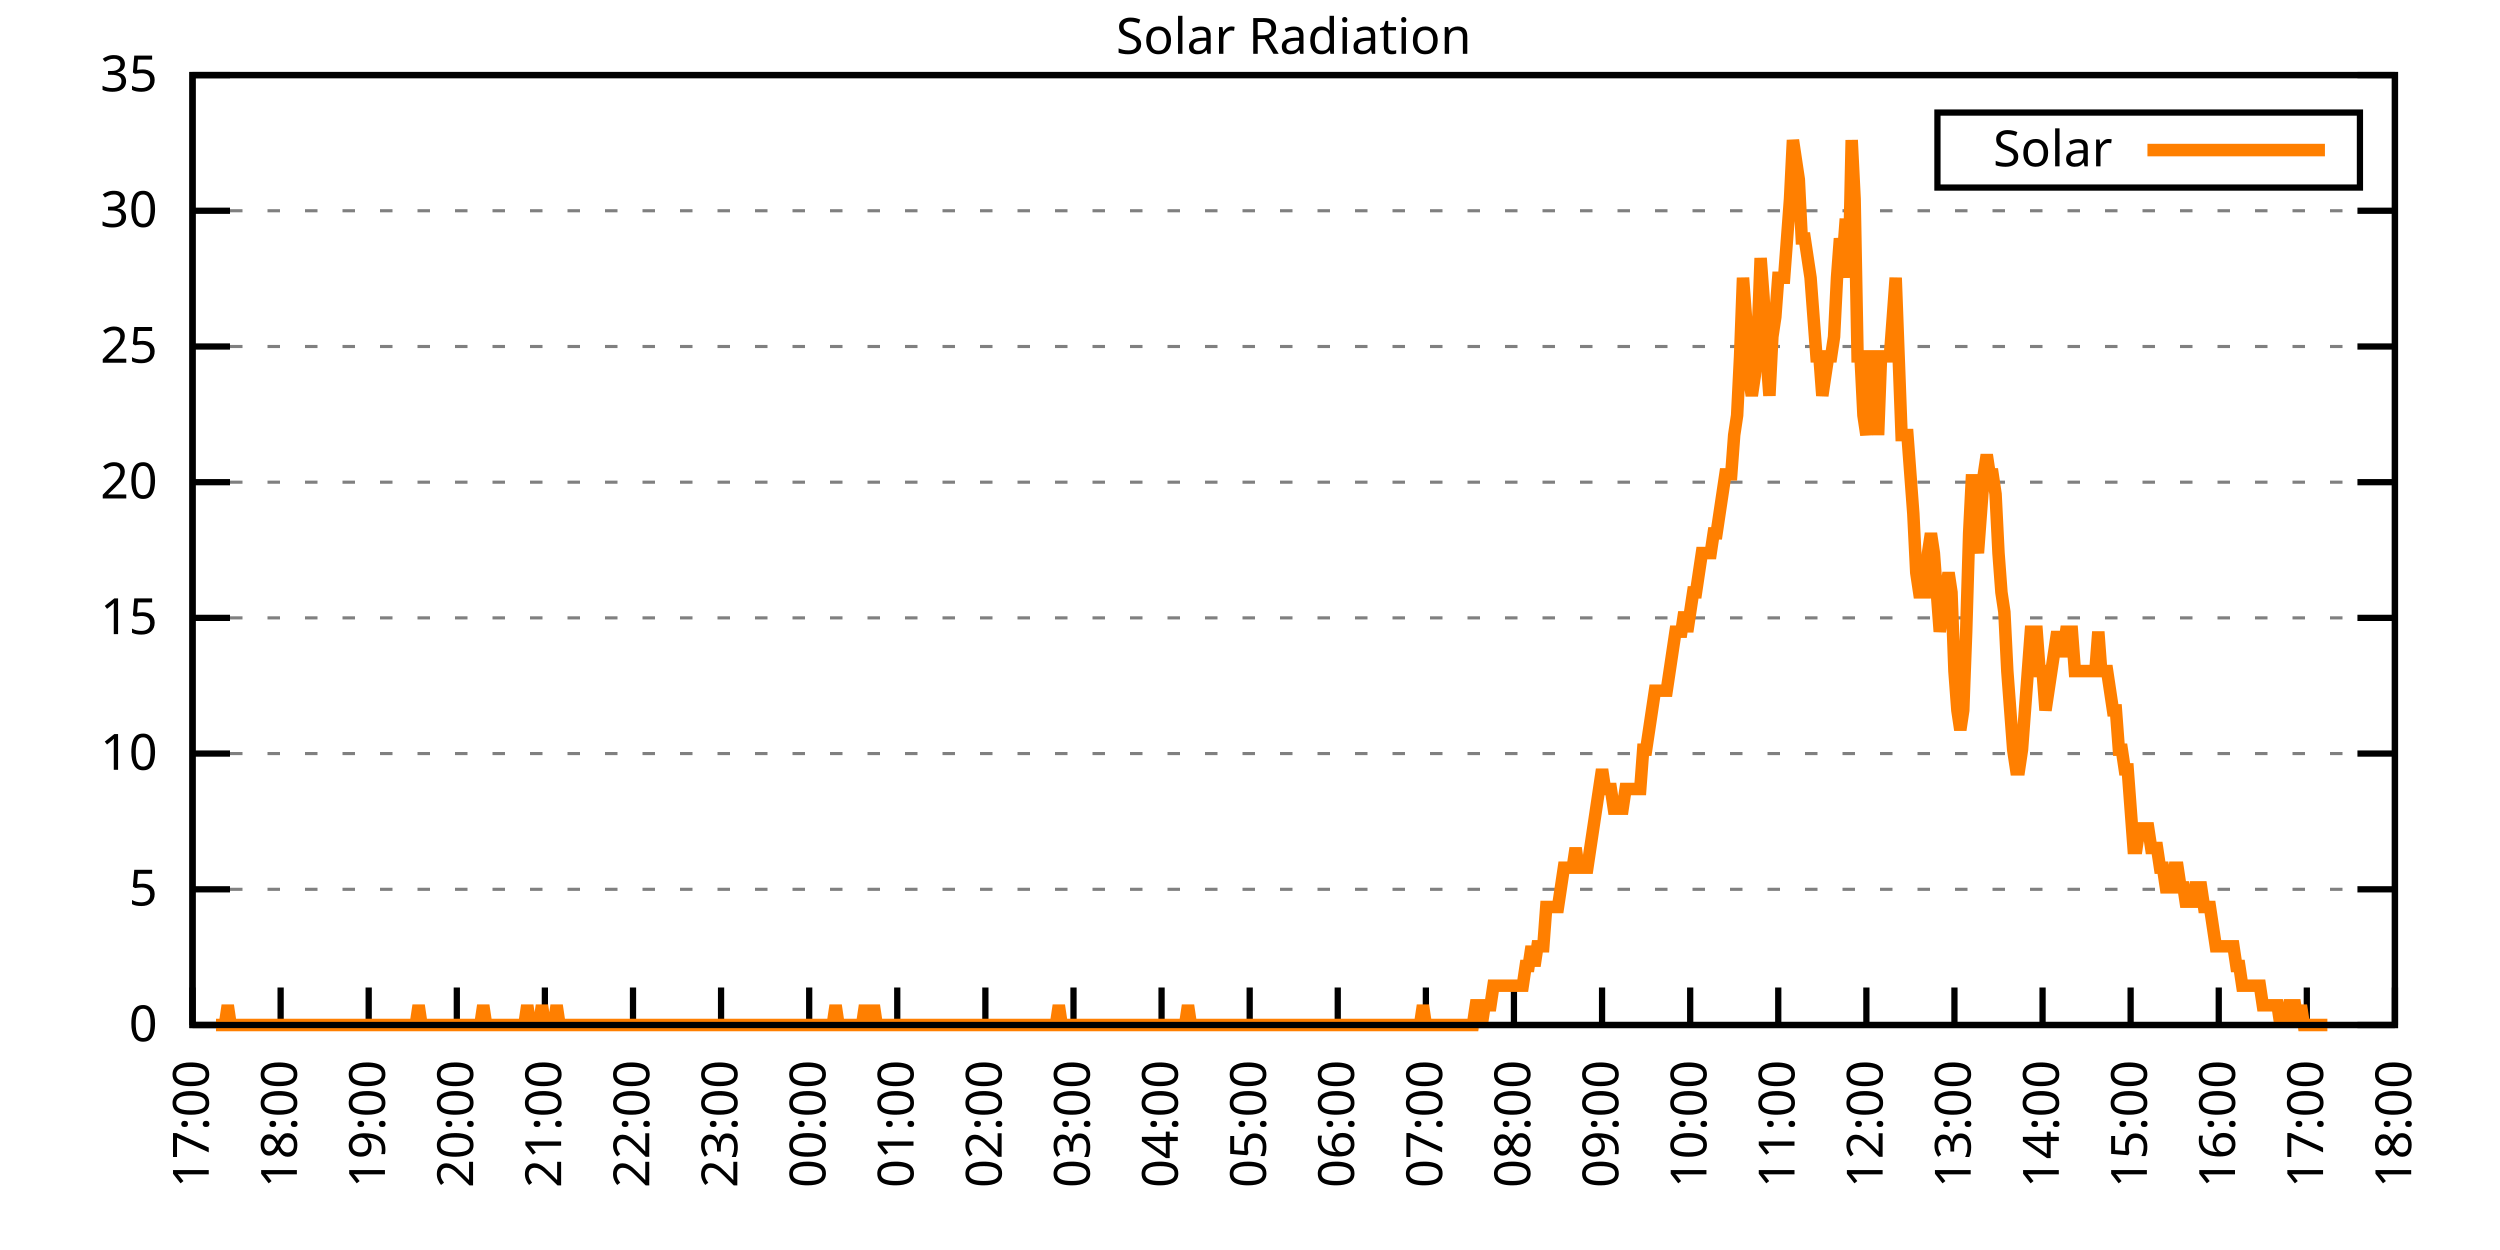
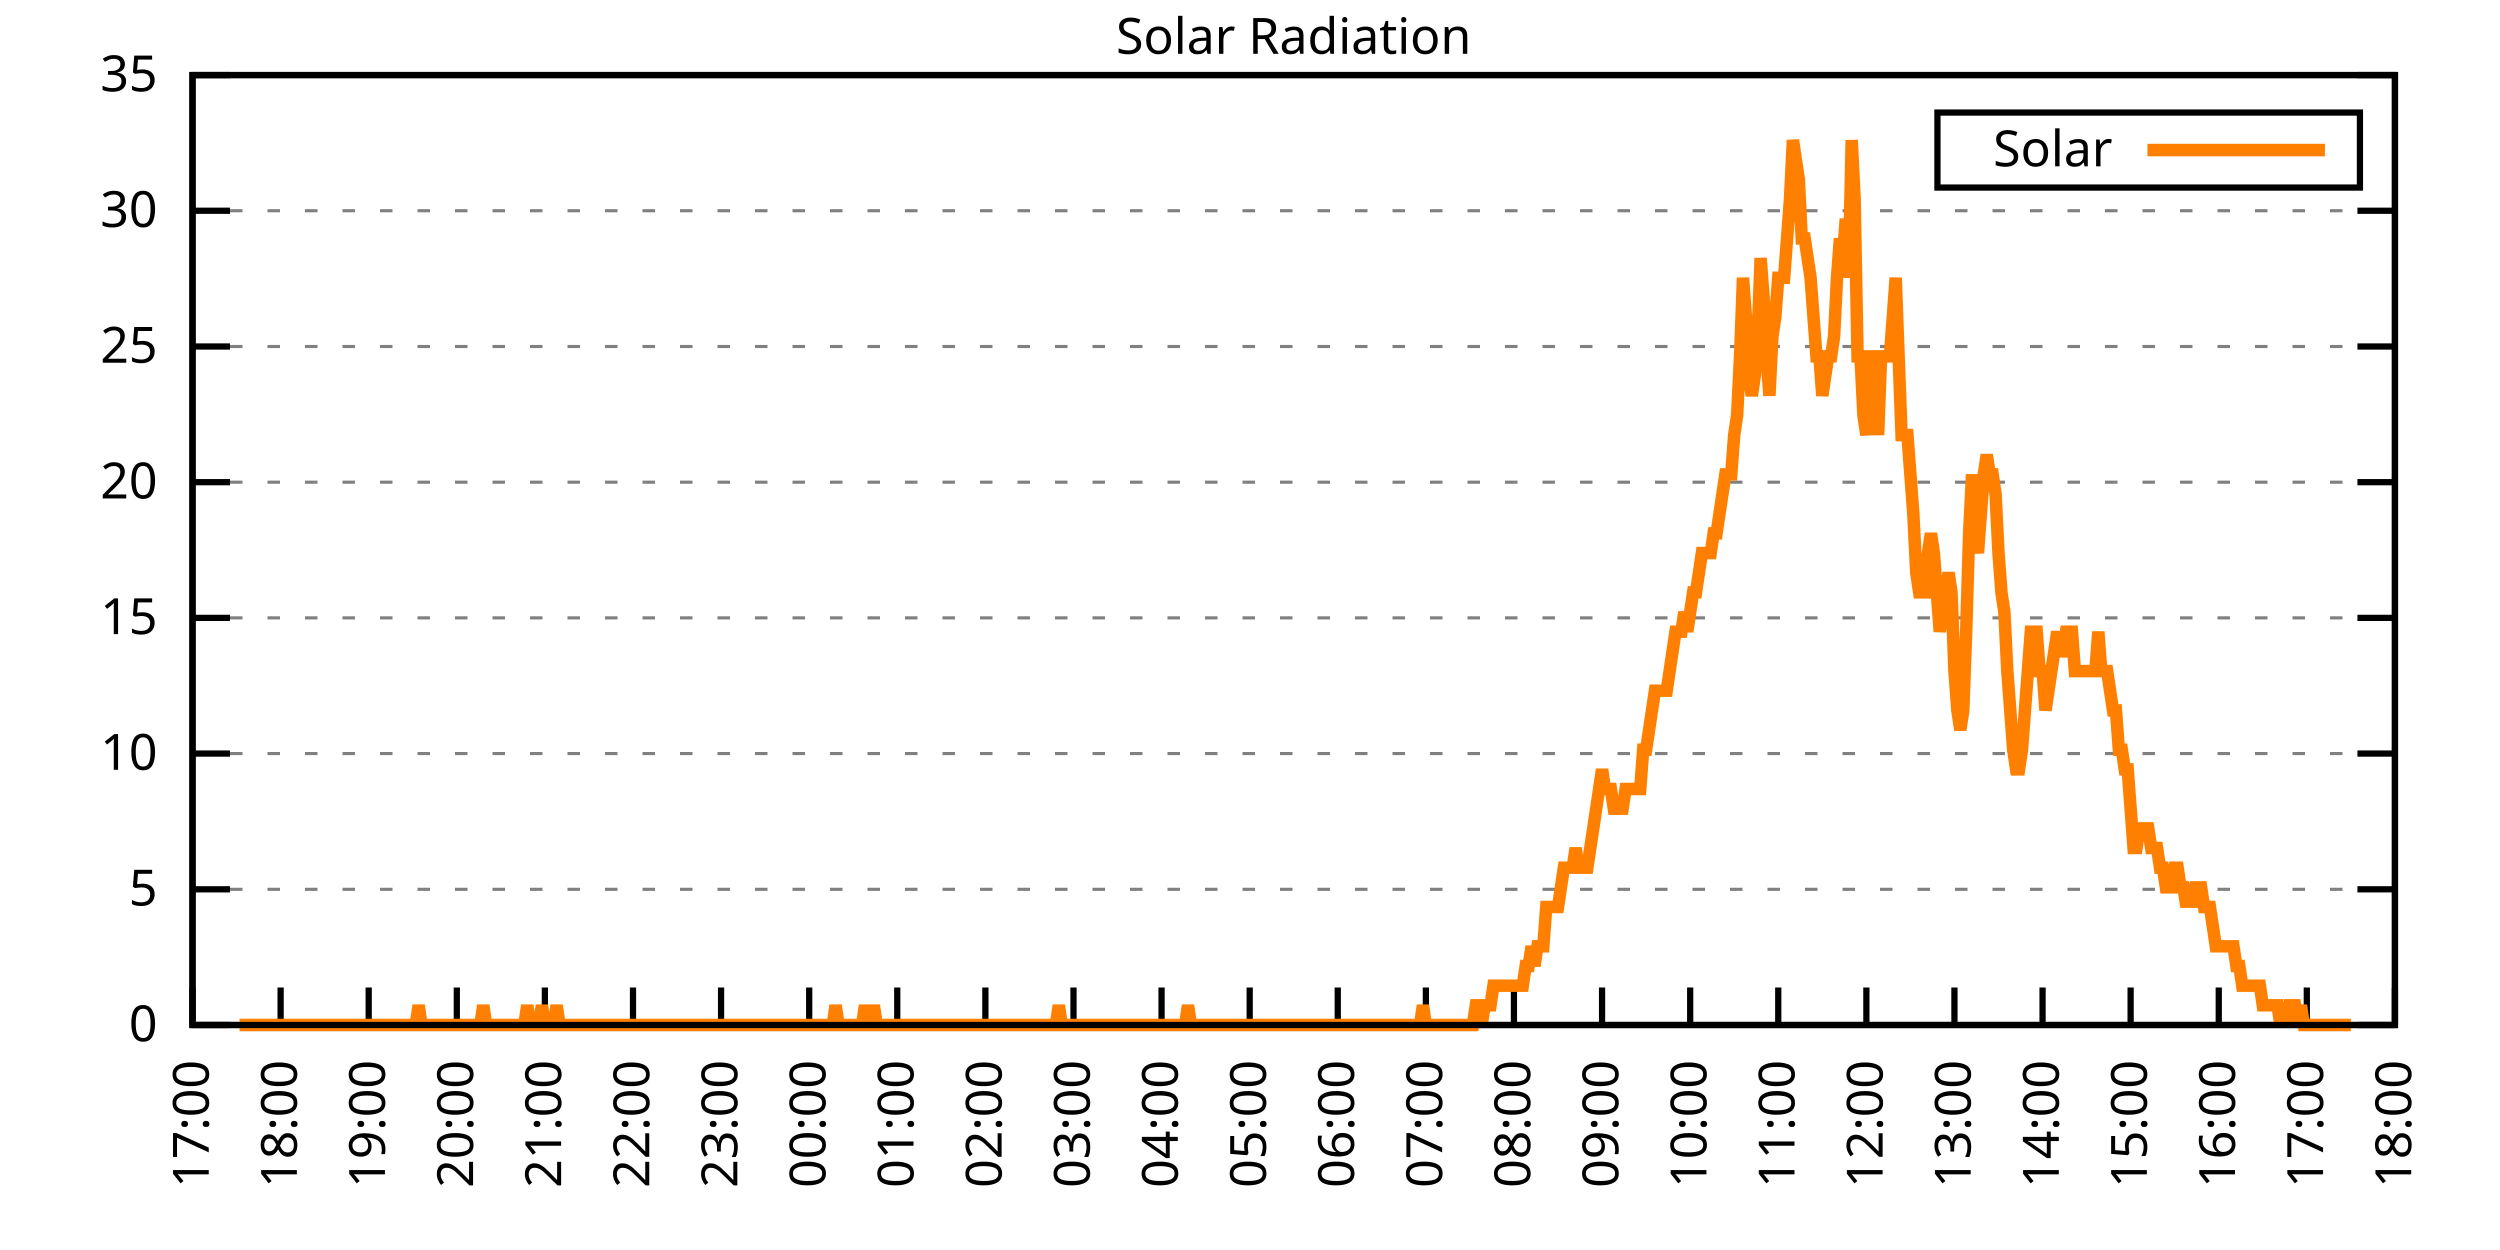
<svg xmlns="http://www.w3.org/2000/svg" xmlns:xlink="http://www.w3.org/1999/xlink" width="400" height="200" viewBox="0 0 400 200">
  <g id="gnuplot_canvas">
    <rect x="0" y="0" width="400" height="200" fill="none" />
    <defs>
      <circle id="gpDot" r="0.5" stroke-width="0.5" stroke="currentColor" />
      <path id="gpPt0" stroke-width="0.333" stroke="currentColor" d="M-1,0 h2 M0,-1 v2" />
      <path id="gpPt1" stroke-width="0.333" stroke="currentColor" d="M-1,-1 L1,1 M1,-1 L-1,1" />
      <path id="gpPt2" stroke-width="0.333" stroke="currentColor" d="M-1,0 L1,0 M0,-1 L0,1 M-1,-1 L1,1 M-1,1 L1,-1" />
      <rect id="gpPt3" stroke-width="0.333" stroke="currentColor" x="-1" y="-1" width="2" height="2" />
      <rect id="gpPt4" stroke-width="0.333" stroke="currentColor" fill="currentColor" x="-1" y="-1" width="2" height="2" />
      <circle id="gpPt5" stroke-width="0.333" stroke="currentColor" cx="0" cy="0" r="1" />
      <use xlink:href="#gpPt5" id="gpPt6" fill="currentColor" stroke="none" />
      <path id="gpPt7" stroke-width="0.333" stroke="currentColor" d="M0,-1.33 L-1.33,0.67 L1.33,0.67 z" />
      <use xlink:href="#gpPt7" id="gpPt8" fill="currentColor" stroke="none" />
      <use xlink:href="#gpPt7" id="gpPt9" stroke="currentColor" transform="rotate(180)" />
      <use xlink:href="#gpPt9" id="gpPt10" fill="currentColor" stroke="none" />
      <use xlink:href="#gpPt3" id="gpPt11" stroke="currentColor" transform="rotate(45)" />
      <use xlink:href="#gpPt11" id="gpPt12" fill="currentColor" stroke="none" />
      <path id="gpPt13" stroke-width="0.333" stroke="currentColor" d="M0,1.330 L1.265,0.411 L0.782,-1.067 L-0.782,-1.076 L-1.265,0.411 z" />
      <use xlink:href="#gpPt13" id="gpPt14" fill="currentColor" stroke="none" />
      <filter id="textbox" filterUnits="objectBoundingBox" x="0" y="0" height="1" width="1">
        <feFlood flood-color="white" flood-opacity="1" result="bgnd" />
        <feComposite in="SourceGraphic" in2="bgnd" operator="atop" />
      </filter>
      <filter id="greybox" filterUnits="objectBoundingBox" x="0" y="0" height="1" width="1">
        <feFlood flood-color="lightgrey" flood-opacity="1" result="grey" />
        <feComposite in="SourceGraphic" in2="grey" operator="atop" />
      </filter>
    </defs>
    <g fill="none" color="white" stroke="currentColor" stroke-width="1.00" stroke-linecap="butt" stroke-linejoin="miter">
</g>
    <g fill="none" color="black" stroke="currentColor" stroke-width="1.00" stroke-linecap="butt" stroke-linejoin="miter">
      <g stroke="none" shape-rendering="crispEdges">
        <polygon fill="rgb(255, 255, 255)" points="30.80,164.00 383.18,164.00 383.18,12.02 30.80,12.02 " />
      </g>
    </g>
    <g fill="none" color="black" stroke="currentColor" stroke-width="1.00" stroke-linecap="butt" stroke-linejoin="miter">
</g>
    <g fill="none" color="black" stroke="black" stroke-width="0.50" stroke-linecap="butt" stroke-linejoin="miter">
</g>
    <g fill="none" color="gray" stroke="currentColor" stroke-width="0.50" stroke-linecap="butt" stroke-linejoin="miter">
      <path stroke="gray" stroke-dasharray="2,4" class="gridline" d="M30.80,164.00 L383.19,164.00  " />
    </g>
    <g fill="none" color="gray" stroke="gray" stroke-width="1.00" stroke-linecap="butt" stroke-linejoin="miter">
</g>
    <g fill="none" color="black" stroke="currentColor" stroke-width="1.00" stroke-linecap="butt" stroke-linejoin="miter">
      <path stroke="black" d="M30.80,164.00 L36.80,164.00 M383.19,164.00 L377.19,164.00  " />
      <g transform="translate(25.20,166.60)" stroke="none" fill="black" font-family="Sans" font-size="8.00" text-anchor="end">
        <text>
          <tspan font-family="Sans"> 0</tspan>
        </text>
      </g>
    </g>
    <g fill="none" color="black" stroke="currentColor" stroke-width="1.00" stroke-linecap="butt" stroke-linejoin="miter">
</g>
    <g fill="none" color="black" stroke="black" stroke-width="0.50" stroke-linecap="butt" stroke-linejoin="miter">
</g>
    <g fill="none" color="gray" stroke="currentColor" stroke-width="0.50" stroke-linecap="butt" stroke-linejoin="miter">
      <path stroke="gray" stroke-dasharray="2,4" class="gridline" d="M30.80,142.29 L383.19,142.29  " />
    </g>
    <g fill="none" color="gray" stroke="gray" stroke-width="1.00" stroke-linecap="butt" stroke-linejoin="miter">
</g>
    <g fill="none" color="black" stroke="currentColor" stroke-width="1.00" stroke-linecap="butt" stroke-linejoin="miter">
      <path stroke="black" d="M30.80,142.29 L36.80,142.29 M383.19,142.29 L377.19,142.29  " />
      <g transform="translate(25.20,144.89)" stroke="none" fill="black" font-family="Sans" font-size="8.00" text-anchor="end">
        <text>
          <tspan font-family="Sans"> 5</tspan>
        </text>
      </g>
    </g>
    <g fill="none" color="black" stroke="currentColor" stroke-width="1.00" stroke-linecap="butt" stroke-linejoin="miter">
</g>
    <g fill="none" color="black" stroke="black" stroke-width="0.50" stroke-linecap="butt" stroke-linejoin="miter">
</g>
    <g fill="none" color="gray" stroke="currentColor" stroke-width="0.50" stroke-linecap="butt" stroke-linejoin="miter">
      <path stroke="gray" stroke-dasharray="2,4" class="gridline" d="M30.80,120.57 L383.19,120.57  " />
    </g>
    <g fill="none" color="gray" stroke="gray" stroke-width="1.00" stroke-linecap="butt" stroke-linejoin="miter">
</g>
    <g fill="none" color="black" stroke="currentColor" stroke-width="1.00" stroke-linecap="butt" stroke-linejoin="miter">
      <path stroke="black" d="M30.80,120.57 L36.80,120.57 M383.19,120.57 L377.19,120.57  " />
      <g transform="translate(25.20,123.17)" stroke="none" fill="black" font-family="Sans" font-size="8.00" text-anchor="end">
        <text>
          <tspan font-family="Sans"> 10</tspan>
        </text>
      </g>
    </g>
    <g fill="none" color="black" stroke="currentColor" stroke-width="1.00" stroke-linecap="butt" stroke-linejoin="miter">
</g>
    <g fill="none" color="black" stroke="black" stroke-width="0.50" stroke-linecap="butt" stroke-linejoin="miter">
</g>
    <g fill="none" color="gray" stroke="currentColor" stroke-width="0.50" stroke-linecap="butt" stroke-linejoin="miter">
      <path stroke="gray" stroke-dasharray="2,4" class="gridline" d="M30.80,98.86 L383.19,98.86  " />
    </g>
    <g fill="none" color="gray" stroke="gray" stroke-width="1.00" stroke-linecap="butt" stroke-linejoin="miter">
</g>
    <g fill="none" color="black" stroke="currentColor" stroke-width="1.00" stroke-linecap="butt" stroke-linejoin="miter">
      <path stroke="black" d="M30.80,98.86 L36.80,98.86 M383.19,98.86 L377.19,98.86  " />
      <g transform="translate(25.20,101.46)" stroke="none" fill="black" font-family="Sans" font-size="8.00" text-anchor="end">
        <text>
          <tspan font-family="Sans"> 15</tspan>
        </text>
      </g>
    </g>
    <g fill="none" color="black" stroke="currentColor" stroke-width="1.00" stroke-linecap="butt" stroke-linejoin="miter">
</g>
    <g fill="none" color="black" stroke="black" stroke-width="0.50" stroke-linecap="butt" stroke-linejoin="miter">
</g>
    <g fill="none" color="gray" stroke="currentColor" stroke-width="0.50" stroke-linecap="butt" stroke-linejoin="miter">
      <path stroke="gray" stroke-dasharray="2,4" class="gridline" d="M30.80,77.15 L383.19,77.15  " />
    </g>
    <g fill="none" color="gray" stroke="gray" stroke-width="1.00" stroke-linecap="butt" stroke-linejoin="miter">
</g>
    <g fill="none" color="black" stroke="currentColor" stroke-width="1.00" stroke-linecap="butt" stroke-linejoin="miter">
      <path stroke="black" d="M30.80,77.15 L36.80,77.15 M383.19,77.15 L377.19,77.15  " />
      <g transform="translate(25.20,79.75)" stroke="none" fill="black" font-family="Sans" font-size="8.00" text-anchor="end">
        <text>
          <tspan font-family="Sans"> 20</tspan>
        </text>
      </g>
    </g>
    <g fill="none" color="black" stroke="currentColor" stroke-width="1.00" stroke-linecap="butt" stroke-linejoin="miter">
</g>
    <g fill="none" color="black" stroke="black" stroke-width="0.50" stroke-linecap="butt" stroke-linejoin="miter">
</g>
    <g fill="none" color="gray" stroke="currentColor" stroke-width="0.50" stroke-linecap="butt" stroke-linejoin="miter">
      <path stroke="gray" stroke-dasharray="2,4" class="gridline" d="M30.80,55.44 L383.19,55.44  " />
    </g>
    <g fill="none" color="gray" stroke="gray" stroke-width="1.00" stroke-linecap="butt" stroke-linejoin="miter">
</g>
    <g fill="none" color="black" stroke="currentColor" stroke-width="1.00" stroke-linecap="butt" stroke-linejoin="miter">
      <path stroke="black" d="M30.80,55.44 L36.80,55.44 M383.19,55.44 L377.19,55.44  " />
      <g transform="translate(25.20,58.04)" stroke="none" fill="black" font-family="Sans" font-size="8.00" text-anchor="end">
        <text>
          <tspan font-family="Sans"> 25</tspan>
        </text>
      </g>
    </g>
    <g fill="none" color="black" stroke="currentColor" stroke-width="1.00" stroke-linecap="butt" stroke-linejoin="miter">
</g>
    <g fill="none" color="black" stroke="black" stroke-width="0.50" stroke-linecap="butt" stroke-linejoin="miter">
</g>
    <g fill="none" color="gray" stroke="currentColor" stroke-width="0.50" stroke-linecap="butt" stroke-linejoin="miter">
      <path stroke="gray" stroke-dasharray="2,4" class="gridline" d="M30.80,33.72 L383.19,33.72  " />
    </g>
    <g fill="none" color="gray" stroke="gray" stroke-width="1.00" stroke-linecap="butt" stroke-linejoin="miter">
</g>
    <g fill="none" color="black" stroke="currentColor" stroke-width="1.00" stroke-linecap="butt" stroke-linejoin="miter">
      <path stroke="black" d="M30.80,33.72 L36.80,33.72 M383.19,33.72 L377.19,33.72  " />
      <g transform="translate(25.20,36.32)" stroke="none" fill="black" font-family="Sans" font-size="8.00" text-anchor="end">
        <text>
          <tspan font-family="Sans"> 30</tspan>
        </text>
      </g>
    </g>
    <g fill="none" color="black" stroke="currentColor" stroke-width="1.00" stroke-linecap="butt" stroke-linejoin="miter">
</g>
    <g fill="none" color="black" stroke="black" stroke-width="0.50" stroke-linecap="butt" stroke-linejoin="miter">
</g>
    <g fill="none" color="gray" stroke="currentColor" stroke-width="0.50" stroke-linecap="butt" stroke-linejoin="miter">
      <path stroke="gray" stroke-dasharray="2,4" class="gridline" d="M30.80,12.01 L383.19,12.01  " />
    </g>
    <g fill="none" color="gray" stroke="gray" stroke-width="1.00" stroke-linecap="butt" stroke-linejoin="miter">
</g>
    <g fill="none" color="black" stroke="currentColor" stroke-width="1.00" stroke-linecap="butt" stroke-linejoin="miter">
      <path stroke="black" d="M30.80,12.01 L36.80,12.01 M383.19,12.01 L377.19,12.01  " />
      <g transform="translate(25.20,14.61)" stroke="none" fill="black" font-family="Sans" font-size="8.00" text-anchor="end">
        <text>
          <tspan font-family="Sans"> 35</tspan>
        </text>
      </g>
    </g>
    <g fill="none" color="black" stroke="currentColor" stroke-width="1.00" stroke-linecap="butt" stroke-linejoin="miter">
      <path stroke="black" d="M30.80,164.00 L30.80,158.00  " />
      <g transform="translate(33.40,169.60) rotate(270.00)" stroke="none" fill="black" font-family="Sans" font-size="8.00" text-anchor="end">
        <text>
          <tspan font-family="Sans">17:00</tspan>
        </text>
      </g>
    </g>
    <g fill="none" color="black" stroke="currentColor" stroke-width="1.00" stroke-linecap="butt" stroke-linejoin="miter">
      <path stroke="black" d="M44.90,164.00 L44.90,158.00  " />
      <g transform="translate(47.50,169.60) rotate(270.00)" stroke="none" fill="black" font-family="Sans" font-size="8.00" text-anchor="end">
        <text>
          <tspan font-family="Sans">18:00</tspan>
        </text>
      </g>
    </g>
    <g fill="none" color="black" stroke="currentColor" stroke-width="1.00" stroke-linecap="butt" stroke-linejoin="miter">
      <path stroke="black" d="M58.99,164.00 L58.99,158.00  " />
      <g transform="translate(61.59,169.60) rotate(270.00)" stroke="none" fill="black" font-family="Sans" font-size="8.00" text-anchor="end">
        <text>
          <tspan font-family="Sans">19:00</tspan>
        </text>
      </g>
    </g>
    <g fill="none" color="black" stroke="currentColor" stroke-width="1.00" stroke-linecap="butt" stroke-linejoin="miter">
      <path stroke="black" d="M73.09,164.00 L73.09,158.00  " />
      <g transform="translate(75.69,169.60) rotate(270.00)" stroke="none" fill="black" font-family="Sans" font-size="8.00" text-anchor="end">
        <text>
          <tspan font-family="Sans">20:00</tspan>
        </text>
      </g>
    </g>
    <g fill="none" color="black" stroke="currentColor" stroke-width="1.00" stroke-linecap="butt" stroke-linejoin="miter">
      <path stroke="black" d="M87.18,164.00 L87.18,158.00  " />
      <g transform="translate(89.78,169.60) rotate(270.00)" stroke="none" fill="black" font-family="Sans" font-size="8.00" text-anchor="end">
        <text>
          <tspan font-family="Sans">21:00</tspan>
        </text>
      </g>
    </g>
    <g fill="none" color="black" stroke="currentColor" stroke-width="1.00" stroke-linecap="butt" stroke-linejoin="miter">
      <path stroke="black" d="M101.28,164.00 L101.28,158.00  " />
      <g transform="translate(103.88,169.60) rotate(270.00)" stroke="none" fill="black" font-family="Sans" font-size="8.00" text-anchor="end">
        <text>
          <tspan font-family="Sans">22:00</tspan>
        </text>
      </g>
    </g>
    <g fill="none" color="black" stroke="currentColor" stroke-width="1.00" stroke-linecap="butt" stroke-linejoin="miter">
      <path stroke="black" d="M115.37,164.00 L115.37,158.00  " />
      <g transform="translate(117.97,169.60) rotate(270.00)" stroke="none" fill="black" font-family="Sans" font-size="8.00" text-anchor="end">
        <text>
          <tspan font-family="Sans">23:00</tspan>
        </text>
      </g>
    </g>
    <g fill="none" color="black" stroke="currentColor" stroke-width="1.00" stroke-linecap="butt" stroke-linejoin="miter">
      <path stroke="black" d="M129.47,164.00 L129.47,158.00  " />
      <g transform="translate(132.07,169.60) rotate(270.00)" stroke="none" fill="black" font-family="Sans" font-size="8.00" text-anchor="end">
        <text>
          <tspan font-family="Sans">00:00</tspan>
        </text>
      </g>
    </g>
    <g fill="none" color="black" stroke="currentColor" stroke-width="1.00" stroke-linecap="butt" stroke-linejoin="miter">
      <path stroke="black" d="M143.56,164.00 L143.56,158.00  " />
      <g transform="translate(146.16,169.60) rotate(270.00)" stroke="none" fill="black" font-family="Sans" font-size="8.00" text-anchor="end">
        <text>
          <tspan font-family="Sans">01:00</tspan>
        </text>
      </g>
    </g>
    <g fill="none" color="black" stroke="currentColor" stroke-width="1.00" stroke-linecap="butt" stroke-linejoin="miter">
      <path stroke="black" d="M157.66,164.00 L157.66,158.00  " />
      <g transform="translate(160.26,169.60) rotate(270.00)" stroke="none" fill="black" font-family="Sans" font-size="8.00" text-anchor="end">
        <text>
          <tspan font-family="Sans">02:00</tspan>
        </text>
      </g>
    </g>
    <g fill="none" color="black" stroke="currentColor" stroke-width="1.00" stroke-linecap="butt" stroke-linejoin="miter">
      <path stroke="black" d="M171.76,164.00 L171.76,158.00  " />
      <g transform="translate(174.36,169.60) rotate(270.00)" stroke="none" fill="black" font-family="Sans" font-size="8.00" text-anchor="end">
        <text>
          <tspan font-family="Sans">03:00</tspan>
        </text>
      </g>
    </g>
    <g fill="none" color="black" stroke="currentColor" stroke-width="1.00" stroke-linecap="butt" stroke-linejoin="miter">
      <path stroke="black" d="M185.85,164.00 L185.85,158.00  " />
      <g transform="translate(188.45,169.60) rotate(270.00)" stroke="none" fill="black" font-family="Sans" font-size="8.00" text-anchor="end">
        <text>
          <tspan font-family="Sans">04:00</tspan>
        </text>
      </g>
    </g>
    <g fill="none" color="black" stroke="currentColor" stroke-width="1.00" stroke-linecap="butt" stroke-linejoin="miter">
      <path stroke="black" d="M199.95,164.00 L199.95,158.00  " />
      <g transform="translate(202.55,169.60) rotate(270.00)" stroke="none" fill="black" font-family="Sans" font-size="8.00" text-anchor="end">
        <text>
          <tspan font-family="Sans">05:00</tspan>
        </text>
      </g>
    </g>
    <g fill="none" color="black" stroke="currentColor" stroke-width="1.00" stroke-linecap="butt" stroke-linejoin="miter">
      <path stroke="black" d="M214.04,164.00 L214.04,158.00  " />
      <g transform="translate(216.64,169.60) rotate(270.00)" stroke="none" fill="black" font-family="Sans" font-size="8.00" text-anchor="end">
        <text>
          <tspan font-family="Sans">06:00</tspan>
        </text>
      </g>
    </g>
    <g fill="none" color="black" stroke="currentColor" stroke-width="1.00" stroke-linecap="butt" stroke-linejoin="miter">
      <path stroke="black" d="M228.14,164.00 L228.14,158.00  " />
      <g transform="translate(230.74,169.60) rotate(270.00)" stroke="none" fill="black" font-family="Sans" font-size="8.00" text-anchor="end">
        <text>
          <tspan font-family="Sans">07:00</tspan>
        </text>
      </g>
    </g>
    <g fill="none" color="black" stroke="currentColor" stroke-width="1.00" stroke-linecap="butt" stroke-linejoin="miter">
      <path stroke="black" d="M242.23,164.00 L242.23,158.00  " />
      <g transform="translate(244.83,169.60) rotate(270.00)" stroke="none" fill="black" font-family="Sans" font-size="8.00" text-anchor="end">
        <text>
          <tspan font-family="Sans">08:00</tspan>
        </text>
      </g>
    </g>
    <g fill="none" color="black" stroke="currentColor" stroke-width="1.00" stroke-linecap="butt" stroke-linejoin="miter">
      <path stroke="black" d="M256.33,164.00 L256.33,158.00  " />
      <g transform="translate(258.93,169.60) rotate(270.00)" stroke="none" fill="black" font-family="Sans" font-size="8.00" text-anchor="end">
        <text>
          <tspan font-family="Sans">09:00</tspan>
        </text>
      </g>
    </g>
    <g fill="none" color="black" stroke="currentColor" stroke-width="1.00" stroke-linecap="butt" stroke-linejoin="miter">
      <path stroke="black" d="M270.43,164.00 L270.43,158.00  " />
      <g transform="translate(273.03,169.60) rotate(270.00)" stroke="none" fill="black" font-family="Sans" font-size="8.00" text-anchor="end">
        <text>
          <tspan font-family="Sans">10:00</tspan>
        </text>
      </g>
    </g>
    <g fill="none" color="black" stroke="currentColor" stroke-width="1.00" stroke-linecap="butt" stroke-linejoin="miter">
      <path stroke="black" d="M284.52,164.00 L284.52,158.00  " />
      <g transform="translate(287.12,169.60) rotate(270.00)" stroke="none" fill="black" font-family="Sans" font-size="8.00" text-anchor="end">
        <text>
          <tspan font-family="Sans">11:00</tspan>
        </text>
      </g>
    </g>
    <g fill="none" color="black" stroke="currentColor" stroke-width="1.00" stroke-linecap="butt" stroke-linejoin="miter">
      <path stroke="black" d="M298.62,164.00 L298.62,158.00  " />
      <g transform="translate(301.22,169.60) rotate(270.00)" stroke="none" fill="black" font-family="Sans" font-size="8.00" text-anchor="end">
        <text>
          <tspan font-family="Sans">12:00</tspan>
        </text>
      </g>
    </g>
    <g fill="none" color="black" stroke="currentColor" stroke-width="1.00" stroke-linecap="butt" stroke-linejoin="miter">
      <path stroke="black" d="M312.71,164.00 L312.71,158.00  " />
      <g transform="translate(315.31,169.60) rotate(270.00)" stroke="none" fill="black" font-family="Sans" font-size="8.00" text-anchor="end">
        <text>
          <tspan font-family="Sans">13:00</tspan>
        </text>
      </g>
    </g>
    <g fill="none" color="black" stroke="currentColor" stroke-width="1.00" stroke-linecap="butt" stroke-linejoin="miter">
      <path stroke="black" d="M326.81,164.00 L326.81,158.00  " />
      <g transform="translate(329.41,169.60) rotate(270.00)" stroke="none" fill="black" font-family="Sans" font-size="8.00" text-anchor="end">
        <text>
          <tspan font-family="Sans">14:00</tspan>
        </text>
      </g>
    </g>
    <g fill="none" color="black" stroke="currentColor" stroke-width="1.00" stroke-linecap="butt" stroke-linejoin="miter">
      <path stroke="black" d="M340.90,164.00 L340.90,158.00  " />
      <g transform="translate(343.50,169.60) rotate(270.00)" stroke="none" fill="black" font-family="Sans" font-size="8.00" text-anchor="end">
        <text>
          <tspan font-family="Sans">15:00</tspan>
        </text>
      </g>
    </g>
    <g fill="none" color="black" stroke="currentColor" stroke-width="1.00" stroke-linecap="butt" stroke-linejoin="miter">
      <path stroke="black" d="M355.00,164.00 L355.00,158.00  " />
      <g transform="translate(357.60,169.60) rotate(270.00)" stroke="none" fill="black" font-family="Sans" font-size="8.00" text-anchor="end">
        <text>
          <tspan font-family="Sans">16:00</tspan>
        </text>
      </g>
    </g>
    <g fill="none" color="black" stroke="currentColor" stroke-width="1.00" stroke-linecap="butt" stroke-linejoin="miter">
      <path stroke="black" d="M369.09,164.00 L369.09,158.00  " />
      <g transform="translate(371.69,169.60) rotate(270.00)" stroke="none" fill="black" font-family="Sans" font-size="8.00" text-anchor="end">
        <text>
          <tspan font-family="Sans">17:00</tspan>
        </text>
      </g>
    </g>
    <g fill="none" color="black" stroke="currentColor" stroke-width="1.00" stroke-linecap="butt" stroke-linejoin="miter">
      <path stroke="black" d="M383.19,164.00 L383.19,158.00  " />
      <g transform="translate(385.79,169.60) rotate(270.00)" stroke="none" fill="black" font-family="Sans" font-size="8.00" text-anchor="end">
        <text>
          <tspan font-family="Sans">18:00</tspan>
        </text>
      </g>
    </g>
    <g fill="none" color="black" stroke="currentColor" stroke-width="1.00" stroke-linecap="butt" stroke-linejoin="miter">
</g>
    <g fill="none" color="black" stroke="currentColor" stroke-width="1.00" stroke-linecap="butt" stroke-linejoin="miter">
      <path stroke="black" d="M30.80,12.01 L30.80,164.00 L383.19,164.00 L383.19,12.01 L30.80,12.01 Z  " />
    </g>
    <g fill="none" color="black" stroke="currentColor" stroke-width="1.00" stroke-linecap="butt" stroke-linejoin="miter">
</g>
    <g fill="none" color="black" stroke="currentColor" stroke-width="1.00" stroke-linecap="butt" stroke-linejoin="miter">
      <path stroke="black" d="M309.99,30.01 L309.99,18.01 L377.59,18.01 L377.59,30.01 L309.99,30.01 Z  " />
    </g>
    <g id="Solar_Radiation_plot_1">
      <g fill="none" color="white" stroke="black" stroke-width="2.00" stroke-linecap="butt" stroke-linejoin="miter">
</g>
      <g fill="none" color="black" stroke="currentColor" stroke-width="2.00" stroke-linecap="butt" stroke-linejoin="miter">
        <g transform="translate(337.99,26.61)" stroke="none" fill="black" font-family="Sans" font-size="8.00" text-anchor="end">
          <text>
            <tspan font-family="Sans">Solar</tspan>
          </text>
        </g>
      </g>
      <g fill="none" color="black" stroke="currentColor" stroke-width="2.00" stroke-linecap="butt" stroke-linejoin="miter">
-         <path stroke="rgb(255, 127,   0)" d="M343.59,24.01 L371.99,24.01 M34.56,164.00 L35.03,164.00 L35.50,164.00 L35.97,164.00 L36.44,160.85 L36.91,164.00   L37.38,164.00 L37.85,164.00 L38.32,164.00 L38.79,164.00 L39.26,164.00 L39.73,164.00 L40.20,164.00 L40.67,164.00   L41.14,164.00 L41.61,164.00 L42.08,164.00 L42.55,164.00 L43.02,164.00 L43.49,164.00 L43.96,164.00 L44.43,164.00   L44.90,164.00 L45.37,164.00 L45.84,164.00 L46.31,164.00 L46.78,164.00 L47.24,164.00 L47.71,164.00 L48.18,164.00   L48.65,164.00 L49.12,164.00 L49.59,164.00 L50.06,164.00 L50.53,164.00 L51.00,164.00 L51.47,164.00 L51.94,164.00   L52.41,164.00 L52.88,164.00 L53.35,164.00 L53.82,164.00 L54.29,164.00 L54.76,164.00 L55.23,164.00 L55.70,164.00   L56.17,164.00 L56.64,164.00 L57.11,164.00 L57.58,164.00 L58.05,164.00 L58.52,164.00 L58.99,164.00 L59.46,164.00   L59.93,164.00 L60.40,164.00 L60.87,164.00 L61.34,164.00 L61.81,164.00 L62.28,164.00 L62.75,164.00 L63.22,164.00   L63.69,164.00 L64.16,164.00 L64.63,164.00 L65.10,164.00 L65.57,164.00 L66.04,164.00 L66.51,164.00 L66.98,160.85   L67.45,164.00 L67.92,164.00 L68.39,164.00 L68.86,164.00 L69.33,164.00 L69.80,164.00 L70.27,164.00 L70.74,164.00   L71.21,164.00 L71.68,164.00 L72.15,164.00 L72.62,164.00 L73.09,164.00 L73.56,164.00 L74.03,164.00 L74.50,164.00   L74.97,164.00 L75.44,164.00 L75.91,164.00 L76.38,164.00 L76.85,164.00 L77.32,160.85 L77.79,164.00 L78.26,164.00   L78.73,164.00 L79.19,164.00 L79.66,164.00 L80.13,164.00 L80.60,164.00 L81.07,164.00 L81.54,164.00 L82.01,164.00   L82.48,164.00 L82.95,164.00 L83.42,164.00 L83.89,164.00 L84.36,160.85 L84.83,164.00 L85.30,164.00 L85.77,164.00   L86.24,164.00 L86.71,160.85 L87.18,164.00 L87.65,164.00 L88.12,164.00 L88.59,164.00 L89.06,160.85 L89.53,164.00   L90.00,164.00 L90.47,164.00 L90.94,164.00 L91.41,164.00 L91.88,164.00 L92.35,164.00 L92.82,164.00 L93.29,164.00   L93.76,164.00 L94.23,164.00 L94.70,164.00 L95.17,164.00 L95.64,164.00 L96.11,164.00 L96.58,164.00 L97.05,164.00   L97.52,164.00 L97.99,164.00 L98.46,164.00 L98.93,164.00 L99.40,164.00 L99.87,164.00 L100.34,164.00 L100.81,164.00   L101.28,164.00 L101.75,164.00 L102.22,164.00 L102.69,164.00 L103.16,164.00 L103.63,164.00 L104.10,164.00 L104.57,164.00   L105.04,164.00 L105.51,164.00 L105.98,164.00 L106.45,164.00 L106.92,164.00 L107.39,164.00 L107.86,164.00 L108.33,164.00   L108.80,164.00 L109.27,164.00 L109.74,164.00 L110.21,164.00 L110.68,164.00 L111.14,164.00 L111.61,164.00 L112.08,164.00   L112.55,164.00 L113.02,164.00 L113.49,164.00 L113.96,164.00 L114.43,164.00 L114.90,164.00 L115.37,164.00 L115.84,164.00   L116.31,164.00 L116.78,164.00 L117.25,164.00 L117.72,164.00 L118.19,164.00 L118.66,164.00 L119.13,164.00 L119.60,164.00   L120.07,164.00 L120.54,164.00 L121.01,164.00 L121.48,164.00 L121.95,164.00 L122.42,164.00 L122.89,164.00 L123.36,164.00   L123.83,164.00 L124.30,164.00 L124.77,164.00 L125.24,164.00 L125.71,164.00 L126.18,164.00 L126.65,164.00 L127.12,164.00   L127.59,164.00 L128.06,164.00 L128.53,164.00 L129.00,164.00 L129.47,164.00 L129.94,164.00 L130.41,164.00 L130.88,164.00   L131.35,164.00 L131.82,164.00 L132.29,164.00 L132.76,164.00 L133.23,164.00 L133.70,160.85 L134.17,164.00 L134.64,164.00   L135.11,164.00 L135.58,164.00 L136.05,164.00 L136.52,164.00 L136.99,164.00 L137.46,164.00 L137.93,164.00 L138.40,160.85   L138.87,164.00 L139.34,164.00 L139.81,160.85 L140.28,164.00 L140.75,164.00 L141.22,164.00 L141.69,164.00 L142.16,164.00   L142.63,164.00 L143.09,164.00 L143.56,164.00 L144.03,164.00 L144.50,164.00 L144.97,164.00 L145.44,164.00 L145.91,164.00   L146.38,164.00 L146.85,164.00 L147.32,164.00 L147.79,164.00 L148.26,164.00 L148.73,164.00 L149.20,164.00 L149.67,164.00   L150.14,164.00 L150.61,164.00 L151.08,164.00 L151.55,164.00 L152.02,164.00 L152.49,164.00 L152.96,164.00 L153.43,164.00   L153.90,164.00 L154.37,164.00 L154.84,164.00 L155.31,164.00 L155.78,164.00 L156.25,164.00 L156.72,164.00 L157.19,164.00   L157.66,164.00 L158.13,164.00 L158.60,164.00 L159.07,164.00 L159.54,164.00 L160.01,164.00 L160.48,164.00 L160.95,164.00   L161.42,164.00 L161.89,164.00 L162.36,164.00 L162.83,164.00 L163.30,164.00 L163.77,164.00 L164.24,164.00 L164.71,164.00   L165.18,164.00 L165.65,164.00 L166.12,164.00 L166.59,164.00 L167.06,164.00 L167.53,164.00 L168.00,164.00 L168.47,164.00   L168.94,164.00 L169.41,160.85 L169.88,164.00 L170.35,164.00 L170.82,164.00 L171.29,164.00 L171.76,164.00 L172.23,164.00   L172.70,164.00 L173.17,164.00 L173.64,164.00 L174.11,164.00 L174.58,164.00 L175.04,164.00 L175.51,164.00 L175.98,164.00   L176.45,164.00 L176.92,164.00 L177.39,164.00 L177.86,164.00 L178.33,164.00 L178.80,164.00 L179.27,164.00 L179.74,164.00   L180.21,164.00 L180.68,164.00 L181.15,164.00 L181.62,164.00 L182.09,164.00 L182.56,164.00 L183.03,164.00 L183.50,164.00   L183.97,164.00 L184.44,164.00 L184.91,164.00 L185.38,164.00 L185.85,164.00 L186.32,164.00 L186.79,164.00 L187.26,164.00   L187.73,164.00 L188.20,164.00 L188.67,164.00 L189.14,164.00 L189.61,164.00 L190.08,160.85 L190.55,164.00 L191.02,164.00   L191.49,164.00 L191.96,164.00 L192.43,164.00 L192.90,164.00 L193.37,164.00 L193.84,164.00 L194.31,164.00 L194.78,164.00   L195.25,164.00 L195.72,164.00 L196.19,164.00 L196.66,164.00 L197.13,164.00 L197.60,164.00 L198.07,164.00 L198.54,164.00   L199.01,164.00 L199.48,164.00 L199.95,164.00 L200.42,164.00 L200.89,164.00 L201.36,164.00 L201.83,164.00 L202.30,164.00   L202.77,164.00 L203.24,164.00 L203.71,164.00 L204.18,164.00 L204.65,164.00 L205.12,164.00 L205.59,164.00 L206.06,164.00   L206.53,164.00 L207.00,164.00 L207.46,164.00 L207.93,164.00 L208.40,164.00 L208.87,164.00 L209.34,164.00 L209.81,164.00   L210.28,164.00 L210.75,164.00 L211.22,164.00 L211.69,164.00 L212.16,164.00 L212.63,164.00 L213.10,164.00 L213.57,164.00   L214.04,164.00 L214.51,164.00 L214.98,164.00 L215.45,164.00 L215.92,164.00 L216.39,164.00 L216.86,164.00 L217.33,164.00   L217.80,164.00 L218.27,164.00 L218.74,164.00 L219.21,164.00 L219.68,164.00 L220.15,164.00 L220.62,164.00 L221.09,164.00   L221.56,164.00 L222.03,164.00 L222.50,164.00 L222.97,164.00 L223.44,164.00 L223.91,164.00 L224.38,164.00 L224.85,164.00   L225.32,164.00 L225.79,164.00 L226.26,164.00 L226.73,164.00 L227.20,164.00 L227.67,160.85 L228.14,164.00 L228.61,164.00   L229.08,164.00 L229.55,164.00 L230.02,164.00 L230.49,164.00 L230.96,164.00 L231.43,164.00 L231.90,164.00 L232.37,164.00   L232.84,164.00 L233.31,164.00 L233.78,164.00 L234.25,164.00 L234.72,164.00 L235.19,164.00 L235.66,164.00 L236.13,160.85   L236.60,160.85 L237.07,164.00 L237.54,160.85 L238.01,160.85 L238.48,160.85 L238.95,157.71 L239.41,157.71 L239.88,157.71   L240.35,157.71 L240.82,157.71 L241.29,157.71 L241.76,157.71 L242.23,157.71 L242.70,157.71 L243.17,157.71 L243.64,157.71   L244.11,154.56 L244.58,154.56 L245.05,151.41 L245.52,154.56 L245.99,151.41 L246.46,151.41 L246.93,151.41 L247.40,145.12   L247.87,145.12 L248.34,145.12 L248.81,145.12 L249.28,145.12 L249.75,141.98 L250.22,138.83 L250.69,138.83 L251.16,138.83   L251.63,138.83 L252.10,135.68 L252.57,138.83 L253.04,138.83 L253.51,138.83 L253.98,138.83 L254.45,135.68 L254.92,132.54   L255.39,129.39 L255.86,126.24 L256.33,123.10 L256.80,126.24 L257.27,126.24 L257.74,126.24 L258.21,129.39 L258.68,129.39   L259.15,129.39 L259.62,129.39 L260.09,126.24 L260.56,126.24 L261.03,126.24 L261.50,126.24 L261.97,126.24 L262.44,126.24   L262.91,119.95 L263.38,119.95 L263.85,116.80 L264.32,113.66 L264.79,110.51 L265.26,110.51 L265.73,110.51 L266.20,110.51   L266.67,110.51 L267.14,107.37 L267.61,104.22 L268.08,101.07 L268.55,101.07 L269.02,101.07 L269.49,97.93 L269.96,101.07   L270.43,97.93 L270.90,94.78 L271.36,94.78 L271.83,91.63 L272.30,88.49 L272.77,88.49 L273.24,88.49 L273.71,88.49   L274.18,85.34 L274.65,85.34 L275.12,82.19 L275.59,79.05 L276.06,75.90 L276.53,75.90 L277.00,75.90 L277.47,69.61   L277.94,66.46 L278.41,57.02 L278.88,44.44 L279.35,50.73 L279.82,60.17 L280.29,63.32 L280.76,60.17 L281.23,53.88   L281.70,41.29 L282.17,47.58 L282.64,57.02 L283.11,63.32 L283.58,53.88 L284.05,50.73 L284.52,44.44 L284.99,44.44   L285.46,44.44 L285.93,38.15 L286.40,31.85 L286.87,22.41 L287.34,25.56 L287.81,28.71 L288.28,38.15 L288.75,38.15   L289.22,41.29 L289.69,44.44 L290.16,50.73 L290.63,57.02 L291.10,57.02 L291.57,63.32 L292.04,60.17 L292.51,57.02   L292.98,57.02 L293.45,53.88 L293.92,44.44 L294.39,38.15 L294.86,41.29 L295.33,35.00 L295.80,44.44 L296.27,22.41   L296.74,31.85 L297.21,57.02 L297.68,57.02 L298.15,66.46 L298.62,69.61 L299.09,57.02 L299.56,57.02 L300.03,60.17   L300.50,69.61 L300.97,57.02 L301.44,57.02 L301.91,57.02 L302.38,57.02 L302.85,50.73 L303.31,44.44 L303.78,57.02   L304.25,69.61 L304.72,69.61 L305.19,69.61 L305.66,75.90 L306.13,82.19 L306.60,91.63 L307.07,94.78 L307.54,94.78   L308.01,94.78 L308.48,88.49 L308.95,85.34 L309.42,88.49 L309.89,94.78 L310.36,101.07 L310.83,97.93 L311.30,94.78   L311.77,91.63 L312.24,94.78 L312.71,107.37 L313.18,113.66 L313.65,116.80 L314.12,113.66 L314.59,101.07 L315.06,85.34   L315.53,75.90 L316.00,85.34 L316.47,88.49 L316.94,82.19 L317.41,75.90 L317.88,72.76 L318.35,75.90 L318.82,75.90   L319.29,79.05 L319.76,88.49 L320.23,94.78 L320.70,97.93 L321.17,107.37 L321.64,113.66 L322.11,119.95 L322.58,123.10   L323.05,123.10 L323.52,119.95 L323.99,113.66 L324.46,107.37 L324.93,101.07 L325.40,101.07 L325.87,101.07 L326.34,107.37   L326.81,107.37 L327.28,113.66 L327.75,110.51 L328.22,107.37 L328.69,104.22 L329.16,101.07 L329.63,104.22 L330.10,104.22   L330.57,101.07 L331.04,101.07 L331.51,101.07 L331.98,107.37 L332.45,107.37 L332.92,107.37 L333.39,107.37 L333.86,107.37   L334.33,107.37 L334.80,107.37 L335.26,107.37 L335.73,101.07 L336.20,107.37 L336.67,107.37 L337.14,107.37 L337.61,110.51   L338.08,113.66 L338.55,113.66 L339.02,119.95 L339.49,119.95 L339.96,123.10 L340.43,123.10 L340.90,129.39 L341.37,135.68   L341.84,135.68 L342.31,132.54 L342.78,132.54 L343.25,132.54 L343.72,132.54 L344.19,135.68 L344.66,135.68 L345.13,135.68   L345.60,138.83 L346.07,138.83 L346.54,141.98 L347.01,141.98 L347.48,141.98 L347.95,138.83 L348.42,138.83 L348.89,141.98   L349.36,141.98 L349.83,145.12 L350.30,141.98 L350.77,145.12 L351.24,141.98 L351.71,141.98 L352.18,141.98 L352.65,145.12   L353.12,145.12 L353.59,145.12 L354.06,148.27 L354.53,151.41 L355.00,151.41 L355.47,151.41 L355.94,151.41 L356.41,151.41   L356.88,151.41 L357.35,151.41 L357.82,154.56 L358.29,154.56 L358.76,157.71 L359.23,157.71 L359.70,157.71 L360.17,157.71   L360.64,157.71 L361.11,157.71 L361.58,157.71 L362.05,160.85 L362.52,160.85 L362.99,160.85 L363.46,160.85 L363.93,160.85   L364.40,160.85 L364.87,164.00 L365.34,160.85 L365.81,164.00 L366.28,160.85 L366.75,160.85 L367.21,160.85 L367.68,164.00   L368.15,160.85 L368.62,164.00 L369.09,164.00 L369.56,164.00 L370.03,164.00 L370.50,164.00 L370.97,164.00 L371.44,164.00   L371.91,164.00 L372.38,164.00  " />
+         <path stroke="rgb(255, 127,   0)" d="M343.59,24.01 L371.99,24.01 M38.32,164.00 L38.79,164.00 L39.26,164.00 L39.73,164.00 L40.20,164.00 L40.67,164.00   L41.14,164.00 L41.61,164.00 L42.08,164.00 L42.55,164.00 L43.02,164.00 L43.49,164.00 L43.96,164.00 L44.43,164.00   L44.90,164.00 L45.37,164.00 L45.84,164.00 L46.31,164.00 L46.78,164.00 L47.24,164.00 L47.71,164.00 L48.18,164.00   L48.65,164.00 L49.12,164.00 L49.59,164.00 L50.06,164.00 L50.53,164.00 L51.00,164.00 L51.47,164.00 L51.94,164.00   L52.41,164.00 L52.88,164.00 L53.35,164.00 L53.82,164.00 L54.29,164.00 L54.76,164.00 L55.23,164.00 L55.70,164.00   L56.17,164.00 L56.64,164.00 L57.11,164.00 L57.58,164.00 L58.05,164.00 L58.52,164.00 L58.99,164.00 L59.46,164.00   L59.93,164.00 L60.40,164.00 L60.87,164.00 L61.34,164.00 L61.81,164.00 L62.28,164.00 L62.75,164.00 L63.22,164.00   L63.69,164.00 L64.16,164.00 L64.63,164.00 L65.10,164.00 L65.57,164.00 L66.04,164.00 L66.51,164.00 L66.98,160.85   L67.45,164.00 L67.92,164.00 L68.39,164.00 L68.86,164.00 L69.33,164.00 L69.80,164.00 L70.27,164.00 L70.74,164.00   L71.21,164.00 L71.68,164.00 L72.15,164.00 L72.62,164.00 L73.09,164.00 L73.56,164.00 L74.03,164.00 L74.50,164.00   L74.97,164.00 L75.44,164.00 L75.91,164.00 L76.38,164.00 L76.85,164.00 L77.32,160.85 L77.79,164.00 L78.26,164.00   L78.73,164.00 L79.19,164.00 L79.66,164.00 L80.13,164.00 L80.60,164.00 L81.07,164.00 L81.54,164.00 L82.01,164.00   L82.48,164.00 L82.95,164.00 L83.42,164.00 L83.89,164.00 L84.36,160.85 L84.83,164.00 L85.30,164.00 L85.77,164.00   L86.24,164.00 L86.71,160.85 L87.18,164.00 L87.65,164.00 L88.12,164.00 L88.59,164.00 L89.06,160.85 L89.53,164.00   L90.00,164.00 L90.47,164.00 L90.94,164.00 L91.41,164.00 L91.88,164.00 L92.35,164.00 L92.82,164.00 L93.29,164.00   L93.76,164.00 L94.23,164.00 L94.70,164.00 L95.17,164.00 L95.64,164.00 L96.11,164.00 L96.58,164.00 L97.05,164.00   L97.52,164.00 L97.99,164.00 L98.46,164.00 L98.93,164.00 L99.40,164.00 L99.87,164.00 L100.34,164.00 L100.81,164.00   L101.28,164.00 L101.75,164.00 L102.22,164.00 L102.69,164.00 L103.16,164.00 L103.63,164.00 L104.10,164.00 L104.57,164.00   L105.04,164.00 L105.51,164.00 L105.98,164.00 L106.45,164.00 L106.92,164.00 L107.39,164.00 L107.86,164.00 L108.33,164.00   L108.80,164.00 L109.27,164.00 L109.74,164.00 L110.21,164.00 L110.68,164.00 L111.14,164.00 L111.61,164.00 L112.08,164.00   L112.55,164.00 L113.02,164.00 L113.49,164.00 L113.96,164.00 L114.43,164.00 L114.90,164.00 L115.37,164.00 L115.84,164.00   L116.31,164.00 L116.78,164.00 L117.25,164.00 L117.72,164.00 L118.19,164.00 L118.66,164.00 L119.13,164.00 L119.60,164.00   L120.07,164.00 L120.54,164.00 L121.01,164.00 L121.48,164.00 L121.95,164.00 L122.42,164.00 L122.89,164.00 L123.36,164.00   L123.83,164.00 L124.30,164.00 L124.77,164.00 L125.24,164.00 L125.71,164.00 L126.18,164.00 L126.65,164.00 L127.12,164.00   L127.59,164.00 L128.06,164.00 L128.53,164.00 L129.00,164.00 L129.47,164.00 L129.94,164.00 L130.41,164.00 L130.88,164.00   L131.35,164.00 L131.82,164.00 L132.29,164.00 L132.76,164.00 L133.23,164.00 L133.70,160.85 L134.17,164.00 L134.64,164.00   L135.11,164.00 L135.58,164.00 L136.05,164.00 L136.52,164.00 L136.99,164.00 L137.46,164.00 L137.93,164.00 L138.40,160.85   L138.87,164.00 L139.34,164.00 L139.81,160.85 L140.28,164.00 L140.75,164.00 L141.22,164.00 L141.69,164.00 L142.16,164.00   L142.63,164.00 L143.09,164.00 L143.56,164.00 L144.03,164.00 L144.50,164.00 L144.97,164.00 L145.44,164.00 L145.91,164.00   L146.38,164.00 L146.85,164.00 L147.32,164.00 L147.79,164.00 L148.26,164.00 L148.73,164.00 L149.20,164.00 L149.67,164.00   L150.14,164.00 L150.61,164.00 L151.08,164.00 L151.55,164.00 L152.02,164.00 L152.49,164.00 L152.96,164.00 L153.43,164.00   L153.90,164.00 L154.37,164.00 L154.84,164.00 L155.31,164.00 L155.78,164.00 L156.25,164.00 L156.72,164.00 L157.19,164.00   L157.66,164.00 L158.13,164.00 L158.60,164.00 L159.07,164.00 L159.54,164.00 L160.01,164.00 L160.48,164.00 L160.95,164.00   L161.42,164.00 L161.89,164.00 L162.36,164.00 L162.83,164.00 L163.30,164.00 L163.77,164.00 L164.24,164.00 L164.71,164.00   L165.18,164.00 L165.65,164.00 L166.12,164.00 L166.59,164.00 L167.06,164.00 L167.53,164.00 L168.00,164.00 L168.47,164.00   L168.94,164.00 L169.41,160.85 L169.88,164.00 L170.35,164.00 L170.82,164.00 L171.29,164.00 L171.76,164.00 L172.23,164.00   L172.70,164.00 L173.17,164.00 L173.64,164.00 L174.11,164.00 L174.58,164.00 L175.04,164.00 L175.51,164.00 L175.98,164.00   L176.45,164.00 L176.92,164.00 L177.39,164.00 L177.86,164.00 L178.33,164.00 L178.80,164.00 L179.27,164.00 L179.74,164.00   L180.21,164.00 L180.68,164.00 L181.15,164.00 L181.62,164.00 L182.09,164.00 L182.56,164.00 L183.03,164.00 L183.50,164.00   L183.97,164.00 L184.44,164.00 L184.91,164.00 L185.38,164.00 L185.85,164.00 L186.32,164.00 L186.79,164.00 L187.26,164.00   L187.73,164.00 L188.20,164.00 L188.67,164.00 L189.14,164.00 L189.61,164.00 L190.08,160.85 L190.55,164.00 L191.02,164.00   L191.49,164.00 L191.96,164.00 L192.43,164.00 L192.90,164.00 L193.37,164.00 L193.84,164.00 L194.31,164.00 L194.78,164.00   L195.25,164.00 L195.72,164.00 L196.19,164.00 L196.66,164.00 L197.13,164.00 L197.60,164.00 L198.07,164.00 L198.54,164.00   L199.01,164.00 L199.48,164.00 L199.95,164.00 L200.42,164.00 L200.89,164.00 L201.36,164.00 L201.83,164.00 L202.30,164.00   L202.77,164.00 L203.24,164.00 L203.71,164.00 L204.18,164.00 L204.65,164.00 L205.12,164.00 L205.59,164.00 L206.06,164.00   L206.53,164.00 L207.00,164.00 L207.46,164.00 L207.93,164.00 L208.40,164.00 L208.87,164.00 L209.34,164.00 L209.81,164.00   L210.28,164.00 L210.75,164.00 L211.22,164.00 L211.69,164.00 L212.16,164.00 L212.63,164.00 L213.10,164.00 L213.57,164.00   L214.04,164.00 L214.51,164.00 L214.98,164.00 L215.45,164.00 L215.92,164.00 L216.39,164.00 L216.86,164.00 L217.33,164.00   L217.80,164.00 L218.27,164.00 L218.74,164.00 L219.21,164.00 L219.68,164.00 L220.15,164.00 L220.62,164.00 L221.09,164.00   L221.56,164.00 L222.03,164.00 L222.50,164.00 L222.97,164.00 L223.44,164.00 L223.91,164.00 L224.38,164.00 L224.85,164.00   L225.32,164.00 L225.79,164.00 L226.26,164.00 L226.73,164.00 L227.20,164.00 L227.67,160.85 L228.14,164.00 L228.61,164.00   L229.08,164.00 L229.55,164.00 L230.02,164.00 L230.49,164.00 L230.96,164.00 L231.43,164.00 L231.90,164.00 L232.37,164.00   L232.84,164.00 L233.31,164.00 L233.78,164.00 L234.25,164.00 L234.72,164.00 L235.19,164.00 L235.66,164.00 L236.13,160.85   L236.60,160.85 L237.07,164.00 L237.54,160.85 L238.01,160.85 L238.48,160.85 L238.95,157.71 L239.41,157.71 L239.88,157.71   L240.35,157.71 L240.82,157.71 L241.29,157.71 L241.76,157.71 L242.23,157.71 L242.70,157.71 L243.17,157.71 L243.64,157.71   L244.11,154.56 L244.58,154.56 L245.05,151.41 L245.52,154.56 L245.99,151.41 L246.46,151.41 L246.93,151.41 L247.40,145.12   L247.87,145.12 L248.34,145.12 L248.81,145.12 L249.28,145.12 L249.75,141.98 L250.22,138.83 L250.69,138.83 L251.16,138.83   L251.63,138.83 L252.10,135.68 L252.57,138.83 L253.04,138.83 L253.51,138.83 L253.98,138.83 L254.45,135.68 L254.92,132.54   L255.39,129.39 L255.86,126.24 L256.33,123.10 L256.80,126.24 L257.27,126.24 L257.74,126.24 L258.21,129.39 L258.68,129.39   L259.15,129.39 L259.62,129.39 L260.09,126.24 L260.56,126.24 L261.03,126.24 L261.50,126.24 L261.97,126.24 L262.44,126.24   L262.91,119.95 L263.38,119.95 L263.85,116.80 L264.32,113.66 L264.79,110.51 L265.26,110.51 L265.73,110.51 L266.20,110.51   L266.67,110.51 L267.14,107.37 L267.61,104.22 L268.08,101.07 L268.55,101.07 L269.02,101.07 L269.49,97.93 L269.96,101.07   L270.43,97.93 L270.90,94.78 L271.36,94.78 L271.83,91.63 L272.30,88.49 L272.77,88.49 L273.24,88.49 L273.71,88.49   L274.18,85.34 L274.65,85.34 L275.12,82.19 L275.59,79.05 L276.06,75.90 L276.53,75.90 L277.00,75.90 L277.47,69.61   L277.94,66.46 L278.41,57.02 L278.88,44.44 L279.35,50.73 L279.82,60.17 L280.29,63.32 L280.76,60.17 L281.23,53.88   L281.70,41.29 L282.17,47.58 L282.64,57.02 L283.11,63.32 L283.58,53.88 L284.05,50.73 L284.52,44.44 L284.99,44.44   L285.46,44.44 L285.93,38.15 L286.40,31.85 L286.87,22.41 L287.34,25.56 L287.81,28.71 L288.28,38.15 L288.75,38.15   L289.22,41.29 L289.69,44.44 L290.16,50.73 L290.63,57.02 L291.10,57.02 L291.57,63.32 L292.04,60.17 L292.51,57.02   L292.98,57.02 L293.45,53.88 L293.92,44.44 L294.39,38.15 L294.86,41.29 L295.33,35.00 L295.80,44.44 L296.27,22.41   L296.74,31.85 L297.21,57.02 L297.68,57.02 L298.15,66.46 L298.62,69.61 L299.09,57.02 L299.56,57.02 L300.03,60.17   L300.50,69.61 L300.97,57.02 L301.44,57.02 L301.91,57.02 L302.38,57.02 L302.85,50.73 L303.31,44.44 L303.78,57.02   L304.25,69.61 L304.72,69.61 L305.19,69.61 L305.66,75.90 L306.13,82.19 L306.60,91.63 L307.07,94.78 L307.54,94.78   L308.01,94.78 L308.48,88.49 L308.95,85.34 L309.42,88.49 L309.89,94.78 L310.36,101.07 L310.83,97.93 L311.30,94.78   L311.77,91.63 L312.24,94.78 L312.71,107.37 L313.18,113.66 L313.65,116.80 L314.12,113.66 L314.59,101.07 L315.06,85.34   L315.53,75.90 L316.00,85.34 L316.47,88.49 L316.94,82.19 L317.41,75.90 L317.88,72.76 L318.35,75.90 L318.82,75.90   L319.29,79.05 L319.76,88.49 L320.23,94.78 L320.70,97.93 L321.17,107.37 L321.64,113.66 L322.11,119.95 L322.58,123.10   L323.05,123.10 L323.52,119.95 L323.99,113.66 L324.46,107.37 L324.93,101.07 L325.40,101.07 L325.87,101.07 L326.34,107.37   L326.81,107.37 L327.28,113.66 L327.75,110.51 L328.22,107.37 L328.69,104.22 L329.16,101.07 L329.63,104.22 L330.10,104.22   L330.57,101.07 L331.04,101.07 L331.51,101.07 L331.98,107.37 L332.45,107.37 L332.92,107.37 L333.39,107.37 L333.86,107.37   L334.33,107.37 L334.80,107.37 L335.26,107.37 L335.73,101.07 L336.20,107.37 L336.67,107.37 L337.14,107.37 L337.61,110.51   L338.08,113.66 L338.55,113.66 L339.02,119.95 L339.49,119.95 L339.96,123.10 L340.43,123.10 L340.90,129.39 L341.37,135.68   L341.84,135.68 L342.31,132.54 L342.78,132.54 L343.25,132.54 L343.72,132.54 L344.19,135.68 L344.66,135.68 L345.13,135.68   L345.60,138.83 L346.07,138.83 L346.54,141.98 L347.01,141.98 L347.48,141.98 L347.95,138.83 L348.42,138.83 L348.89,141.98   L349.36,141.98 L349.83,145.12 L350.30,141.98 L350.77,145.12 L351.24,141.98 L351.71,141.98 L352.18,141.98 L352.65,145.12   L353.12,145.12 L353.59,145.12 L354.06,148.27 L354.53,151.41 L355.00,151.41 L355.47,151.41 L355.94,151.41 L356.41,151.41   L356.88,151.41 L357.35,151.41 L357.82,154.56 L358.29,154.56 L358.76,157.71 L359.23,157.71 L359.70,157.71 L360.17,157.71   L360.64,157.71 L361.11,157.71 L361.58,157.71 L362.05,160.85 L362.52,160.85 L362.99,160.85 L363.46,160.85 L363.93,160.85   L364.40,160.85 L364.87,164.00 L365.34,160.85 L365.81,164.00 L366.28,160.85 L366.75,160.85 L367.21,160.85 L367.68,164.00   L368.15,160.85 L368.62,164.00 L369.09,164.00 L369.56,164.00 L370.03,164.00 L370.50,164.00 L370.97,164.00 L371.44,164.00   L371.91,164.00 L372.38,164.00 L372.85,164.00 L373.32,164.00 L373.79,164.00 L374.26,164.00 L374.73,164.00 L375.20,164.00   L375.67,164.00 L376.14,164.00  " />
      </g>
    </g>
    <g fill="none" color="black" stroke="currentColor" stroke-width="2.00" stroke-linecap="butt" stroke-linejoin="miter">
</g>
    <g fill="none" color="black" stroke="black" stroke-width="1.00" stroke-linecap="butt" stroke-linejoin="miter">
</g>
    <g fill="none" color="black" stroke="currentColor" stroke-width="1.00" stroke-linecap="butt" stroke-linejoin="miter">
      <path stroke="black" d="M30.80,12.01 L30.80,164.00 L383.19,164.00 L383.19,12.01 L30.80,12.01 Z  " />
      <g transform="translate(6.80,88.01) rotate(270.00)" stroke="none" fill="black" font-family="Sans" font-size="8.00" text-anchor="middle">
        <text />
      </g>
    </g>
    <g fill="none" color="black" stroke="currentColor" stroke-width="1.00" stroke-linecap="butt" stroke-linejoin="miter">
</g>
    <g fill="none" color="black" stroke="currentColor" stroke-width="1.00" stroke-linecap="butt" stroke-linejoin="miter">
      <g transform="translate(206.99,8.61)" stroke="none" fill="black" font-family="Sans" font-size="8.00" text-anchor="middle">
        <text>
          <tspan font-family="Sans">Solar Radiation</tspan>
        </text>
      </g>
    </g>
    <g fill="none" color="black" stroke="currentColor" stroke-width="1.00" stroke-linecap="butt" stroke-linejoin="miter">
</g>
  </g>
</svg>
